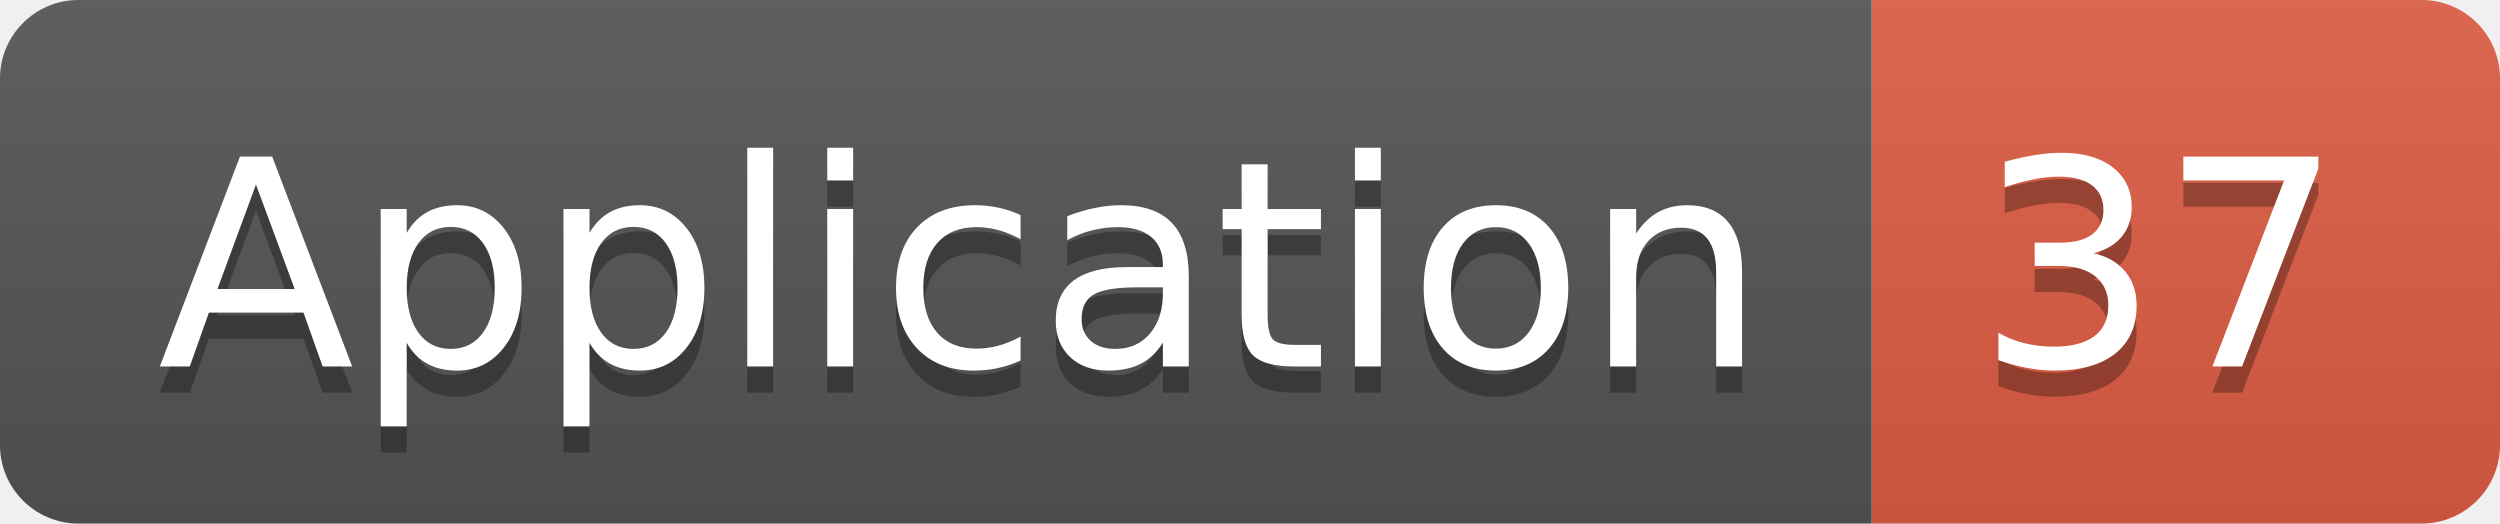
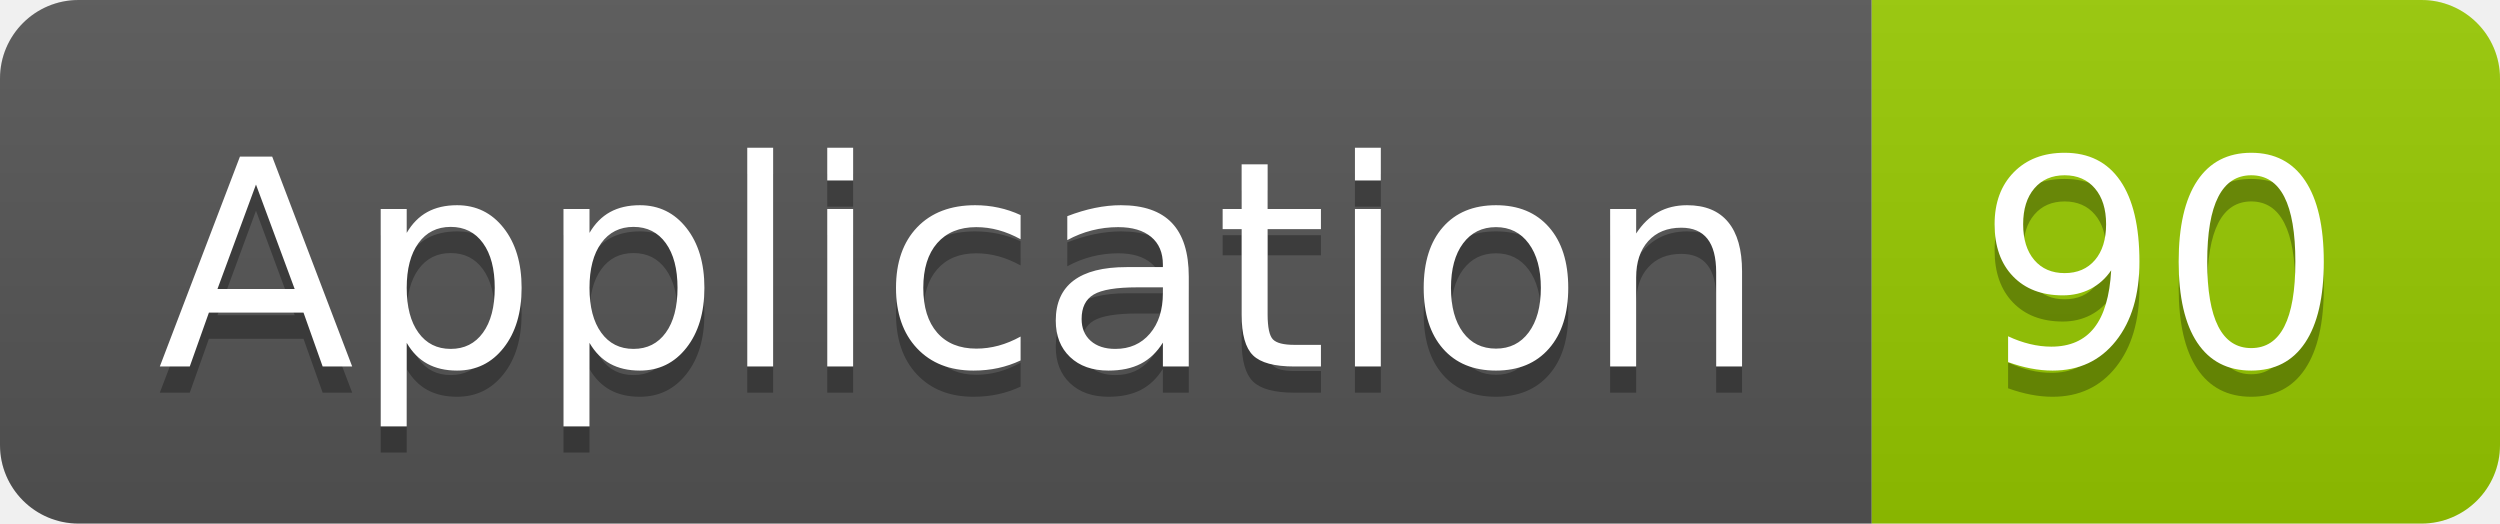
<svg xmlns="http://www.w3.org/2000/svg" width="95.5" height="20">
  <linearGradient id="smooth" x2="0" y2="100%">
    <stop offset="0" stop-color="#bbb" stop-opacity=".1" />
    <stop offset="1" stop-opacity=".1" />
  </linearGradient>
  <clipPath id="round">
    <rect width="95.5" height="20" rx="3" fill="#fff" />
  </clipPath>
  <g clip-path="url(#round)">
    <rect width="71.5" height="20" fill="#555" />
-     <rect x="71.5" width="24.0" height="20" fill="#e05d44" />
+     <rect x="71.5" width="24.0" height="20" fill="#97CA00" />
    <rect width="95.5" height="20" fill="url(#smooth)" />
  </g>
  <g fill="#fff" text-anchor="middle" font-family="DejaVu Sans,Verdana,Geneva,sans-serif" font-size="110">
    <text x="367.5" y="150" fill="#010101" fill-opacity=".3" transform="scale(0.1)" textLength="615.0" lengthAdjust="spacing">Application</text>
    <text x="367.5" y="140" transform="scale(0.1)" textLength="615.0" lengthAdjust="spacing">Application</text>
-     <text x="825.0" y="150" fill="#010101" fill-opacity=".3" transform="scale(0.1)" textLength="140.0" lengthAdjust="spacing">37</text>
-     <text x="825.0" y="140" transform="scale(0.1)" textLength="140.0" lengthAdjust="spacing">37</text>
+     <text x="825.0" y="150" fill="#010101" fill-opacity=".3" transform="scale(0.1)" textLength="140.0" lengthAdjust="spacing">90</text>
+     <text x="825.0" y="140" transform="scale(0.1)" textLength="140.0" lengthAdjust="spacing">90</text>
  </g>
</svg>
